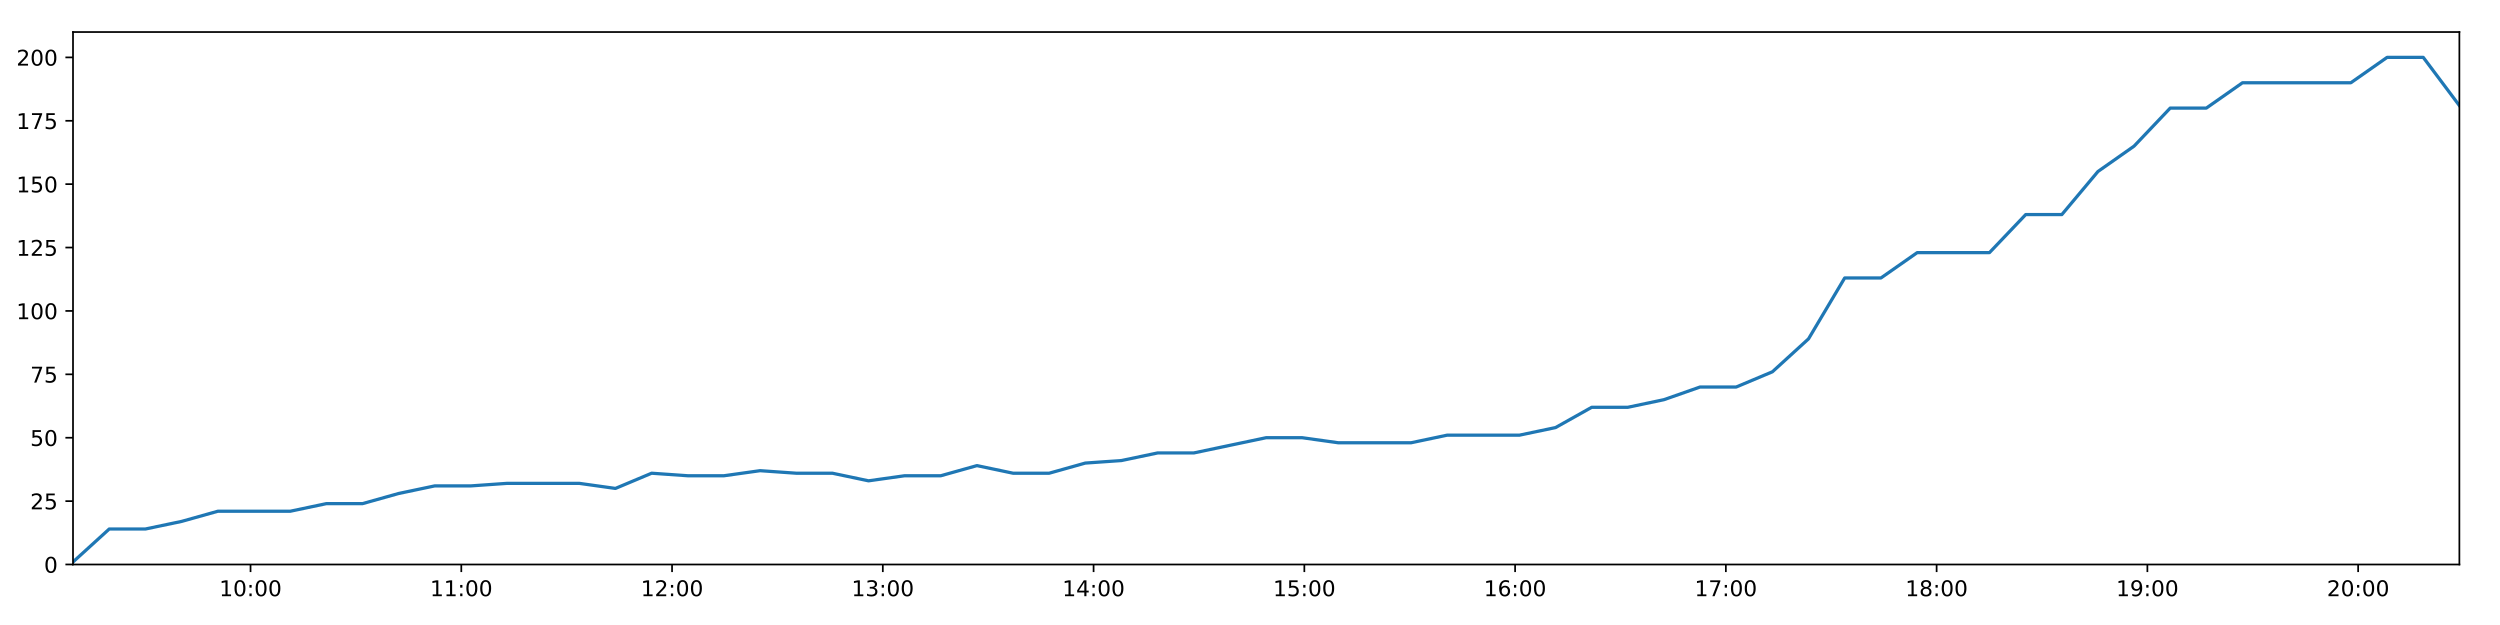
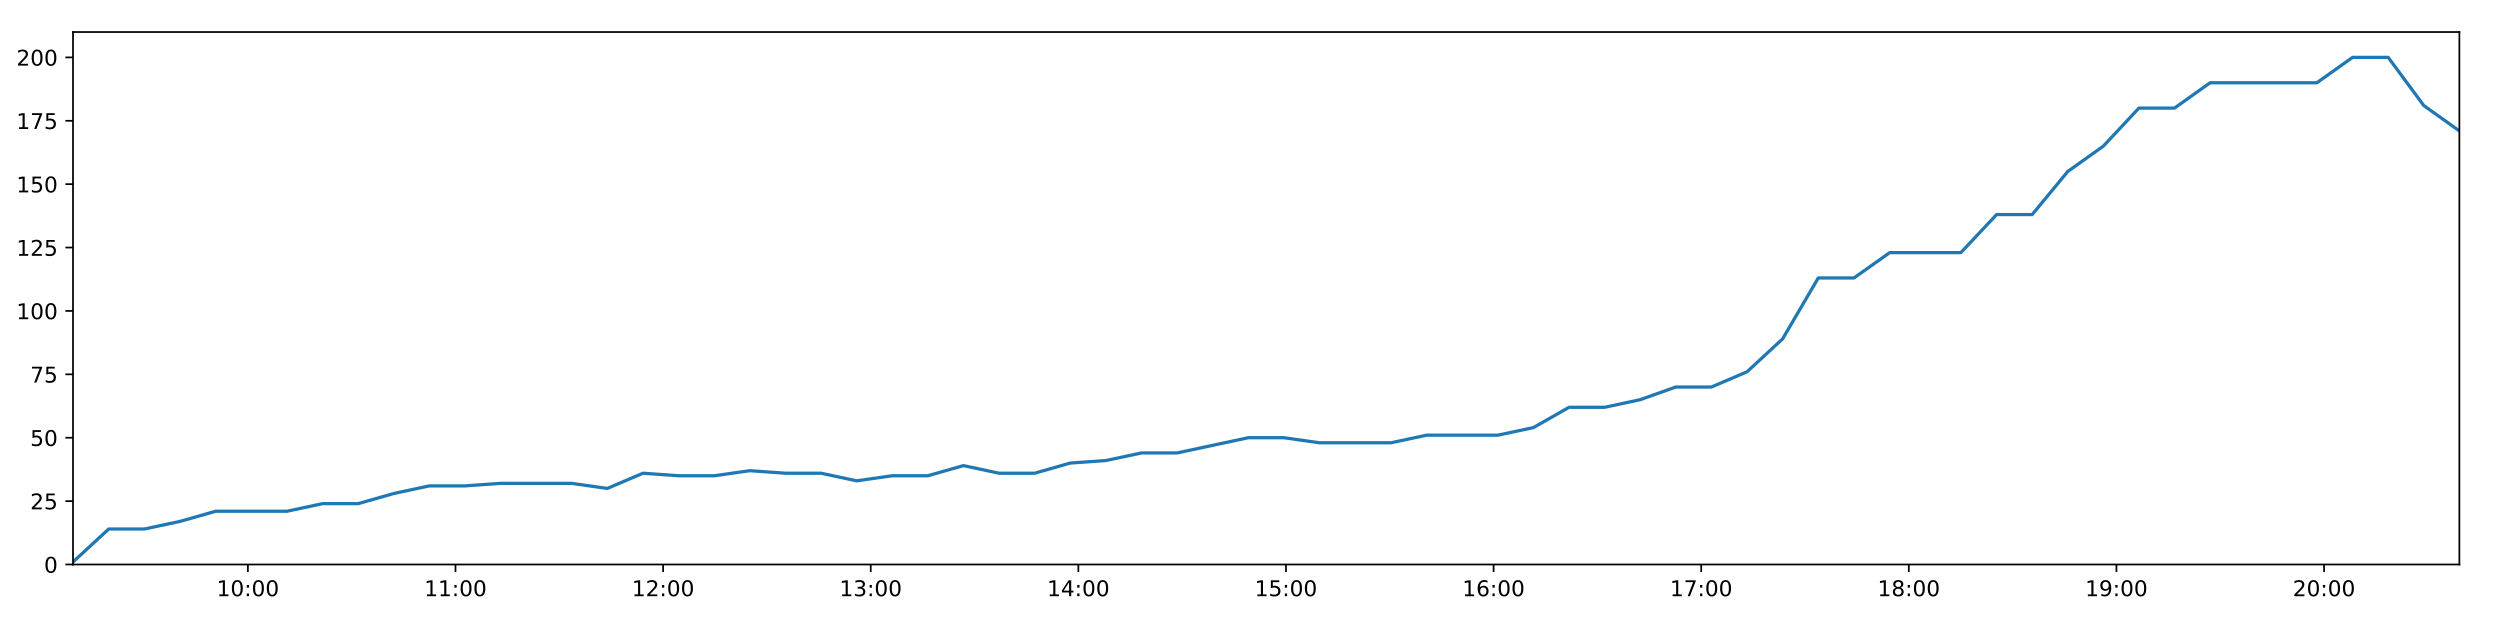
<svg xmlns="http://www.w3.org/2000/svg" xmlns:xlink="http://www.w3.org/1999/xlink" height="288pt" version="1.1" viewBox="0 0 1152 288" width="1152pt">
  <defs>
    <style type="text/css">
*{stroke-linecap:butt;stroke-linejoin:round;}
  </style>
  </defs>
  <g id="figure_1">
    <g id="patch_1">
      <path d="M 0 288  L 1152 288  L 1152 0  L 0 0  z " style="fill:#ffffff;" />
    </g>
    <g id="axes_1">
      <g id="patch_2">
        <path d="M 33.64 260.12  L 1133.28 260.12  L 1133.28 14.76  L 33.64 14.76  z " style="fill:#ffffff;" />
      </g>
      <g id="matplotlib.axis_1">
        <g id="xtick_1">
          <g id="line2d_1">
            <defs>
-               <path d="M 0 0  L 0 3.5  " id="m5c1fc7f77e" style="stroke:#000000;stroke-width:0.8;" />
-             </defs>
-             <g>
-               <use style="stroke:#000000;stroke-width:0.8;" x="115.446" xlink:href="#m5c1fc7f77e" y="260.12" />
+               <path d="M 0 0  L 0 3.5  " id="mb5dbec4239" style="stroke:#000000;stroke-width:0.8;" />
+             </defs>
+             <g>
+               <use style="stroke:#000000;stroke-width:0.8;" x="114.226" xlink:href="#mb5dbec4239" y="260.12" />
            </g>
          </g>
          <g id="text_1">
            <defs>
              <path d="M 12.406 8.297  L 28.516 8.297  L 28.516 63.922  L 10.984 60.406  L 10.984 69.391  L 28.422 72.906  L 38.281 72.906  L 38.281 8.297  L 54.391 8.297  L 54.391 0  L 12.406 0  z " id="DejaVuSans-49" />
              <path d="M 31.781 66.406  Q 24.172 66.406 20.328 58.906  Q 16.5 51.422 16.5 36.375  Q 16.5 21.391 20.328 13.891  Q 24.172 6.391 31.781 6.391  Q 39.453 6.391 43.281 13.891  Q 47.125 21.391 47.125 36.375  Q 47.125 51.422 43.281 58.906  Q 39.453 66.406 31.781 66.406  z M 31.781 74.219  Q 44.047 74.219 50.516 64.516  Q 56.984 54.828 56.984 36.375  Q 56.984 17.969 50.516 8.266  Q 44.047 -1.422 31.781 -1.422  Q 19.531 -1.422 13.062 8.266  Q 6.594 17.969 6.594 36.375  Q 6.594 54.828 13.062 64.516  Q 19.531 74.219 31.781 74.219  z " id="DejaVuSans-48" />
              <path d="M 11.719 12.406  L 22.016 12.406  L 22.016 0  L 11.719 0  z M 11.719 51.703  L 22.016 51.703  L 22.016 39.312  L 11.719 39.312  z " id="DejaVuSans-58" />
            </defs>
-             <g transform="translate(101.0366 274.7184)scale(0.1 -0.1)">
+             <g transform="translate(99.81614 274.7184)scale(0.1 -0.1)">
              <use xlink:href="#DejaVuSans-49" />
              <use x="63.623" xlink:href="#DejaVuSans-48" />
              <use x="127.246" xlink:href="#DejaVuSans-58" />
              <use x="160.938" xlink:href="#DejaVuSans-48" />
              <use x="224.561" xlink:href="#DejaVuSans-48" />
            </g>
          </g>
        </g>
        <g id="xtick_2">
          <g id="line2d_2">
            <g>
-               <use style="stroke:#000000;stroke-width:0.8;" x="212.565" xlink:href="#m5c1fc7f77e" y="260.12" />
+               <use style="stroke:#000000;stroke-width:0.8;" x="209.895" xlink:href="#mb5dbec4239" y="260.12" />
            </g>
          </g>
          <g id="text_2">
-             <g transform="translate(198.1552 274.7184)scale(0.1 -0.1)">
+             <g transform="translate(195.4859 274.7184)scale(0.1 -0.1)">
              <use xlink:href="#DejaVuSans-49" />
              <use x="63.623" xlink:href="#DejaVuSans-49" />
              <use x="127.246" xlink:href="#DejaVuSans-58" />
              <use x="160.938" xlink:href="#DejaVuSans-48" />
              <use x="224.561" xlink:href="#DejaVuSans-48" />
            </g>
          </g>
        </g>
        <g id="xtick_3">
          <g id="line2d_3">
            <g>
-               <use style="stroke:#000000;stroke-width:0.8;" x="309.683" xlink:href="#m5c1fc7f77e" y="260.12" />
+               <use style="stroke:#000000;stroke-width:0.8;" x="305.565" xlink:href="#mb5dbec4239" y="260.12" />
            </g>
          </g>
          <g id="text_3">
            <defs>
              <path d="M 19.188 8.297  L 53.609 8.297  L 53.609 0  L 7.328 0  L 7.328 8.297  Q 12.938 14.109 22.625 23.891  Q 32.328 33.688 34.812 36.531  Q 39.547 41.844 41.422 45.531  Q 43.312 49.219 43.312 52.781  Q 43.312 58.594 39.234 62.25  Q 35.156 65.922 28.609 65.922  Q 23.969 65.922 18.812 64.312  Q 13.672 62.703 7.812 59.422  L 7.812 69.391  Q 13.766 71.781 18.938 73  Q 24.125 74.219 28.422 74.219  Q 39.75 74.219 46.484 68.547  Q 53.219 62.891 53.219 53.422  Q 53.219 48.922 51.531 44.891  Q 49.859 40.875 45.406 35.406  Q 44.188 33.984 37.641 27.219  Q 31.109 20.453 19.188 8.297  z " id="DejaVuSans-50" />
            </defs>
-             <g transform="translate(295.2738 274.7184)scale(0.1 -0.1)">
+             <g transform="translate(291.1556 274.7184)scale(0.1 -0.1)">
              <use xlink:href="#DejaVuSans-49" />
              <use x="63.623" xlink:href="#DejaVuSans-50" />
              <use x="127.246" xlink:href="#DejaVuSans-58" />
              <use x="160.938" xlink:href="#DejaVuSans-48" />
              <use x="224.561" xlink:href="#DejaVuSans-48" />
            </g>
          </g>
        </g>
        <g id="xtick_4">
          <g id="line2d_4">
            <g>
-               <use style="stroke:#000000;stroke-width:0.8;" x="406.802" xlink:href="#m5c1fc7f77e" y="260.12" />
+               <use style="stroke:#000000;stroke-width:0.8;" x="401.235" xlink:href="#mb5dbec4239" y="260.12" />
            </g>
          </g>
          <g id="text_4">
            <defs>
              <path d="M 40.578 39.312  Q 47.656 37.797 51.625 33  Q 55.609 28.219 55.609 21.188  Q 55.609 10.406 48.188 4.484  Q 40.766 -1.422 27.094 -1.422  Q 22.516 -1.422 17.656 -0.516  Q 12.797 0.391 7.625 2.203  L 7.625 11.719  Q 11.719 9.328 16.594 8.109  Q 21.484 6.891 26.812 6.891  Q 36.078 6.891 40.938 10.547  Q 45.797 14.203 45.797 21.188  Q 45.797 27.641 41.281 31.266  Q 36.766 34.906 28.719 34.906  L 20.219 34.906  L 20.219 43.016  L 29.109 43.016  Q 36.375 43.016 40.234 45.922  Q 44.094 48.828 44.094 54.297  Q 44.094 59.906 40.109 62.906  Q 36.141 65.922 28.719 65.922  Q 24.656 65.922 20.016 65.031  Q 15.375 64.156 9.812 62.312  L 9.812 71.094  Q 15.438 72.656 20.344 73.438  Q 25.25 74.219 29.594 74.219  Q 40.828 74.219 47.359 69.109  Q 53.906 64.016 53.906 55.328  Q 53.906 49.266 50.438 45.094  Q 46.969 40.922 40.578 39.312  z " id="DejaVuSans-51" />
            </defs>
-             <g transform="translate(392.3924 274.7184)scale(0.1 -0.1)">
+             <g transform="translate(386.8254 274.7184)scale(0.1 -0.1)">
              <use xlink:href="#DejaVuSans-49" />
              <use x="63.623" xlink:href="#DejaVuSans-51" />
              <use x="127.246" xlink:href="#DejaVuSans-58" />
              <use x="160.938" xlink:href="#DejaVuSans-48" />
              <use x="224.561" xlink:href="#DejaVuSans-48" />
            </g>
          </g>
        </g>
        <g id="xtick_5">
          <g id="line2d_5">
            <g>
-               <use style="stroke:#000000;stroke-width:0.8;" x="503.92" xlink:href="#m5c1fc7f77e" y="260.12" />
+               <use style="stroke:#000000;stroke-width:0.8;" x="496.904" xlink:href="#mb5dbec4239" y="260.12" />
            </g>
          </g>
          <g id="text_5">
            <defs>
              <path d="M 37.797 64.312  L 12.891 25.391  L 37.797 25.391  z M 35.203 72.906  L 47.609 72.906  L 47.609 25.391  L 58.016 25.391  L 58.016 17.188  L 47.609 17.188  L 47.609 0  L 37.797 0  L 37.797 17.188  L 4.891 17.188  L 4.891 26.703  z " id="DejaVuSans-52" />
            </defs>
-             <g transform="translate(489.511 274.7184)scale(0.1 -0.1)">
+             <g transform="translate(482.4951 274.7184)scale(0.1 -0.1)">
              <use xlink:href="#DejaVuSans-49" />
              <use x="63.623" xlink:href="#DejaVuSans-52" />
              <use x="127.246" xlink:href="#DejaVuSans-58" />
              <use x="160.938" xlink:href="#DejaVuSans-48" />
              <use x="224.561" xlink:href="#DejaVuSans-48" />
            </g>
          </g>
        </g>
        <g id="xtick_6">
          <g id="line2d_6">
            <g>
-               <use style="stroke:#000000;stroke-width:0.8;" x="601.039" xlink:href="#m5c1fc7f77e" y="260.12" />
+               <use style="stroke:#000000;stroke-width:0.8;" x="592.574" xlink:href="#mb5dbec4239" y="260.12" />
            </g>
          </g>
          <g id="text_6">
            <defs>
              <path d="M 10.797 72.906  L 49.516 72.906  L 49.516 64.594  L 19.828 64.594  L 19.828 46.734  Q 21.969 47.469 24.109 47.828  Q 26.266 48.188 28.422 48.188  Q 40.625 48.188 47.75 41.5  Q 54.891 34.812 54.891 23.391  Q 54.891 11.625 47.562 5.094  Q 40.234 -1.422 26.906 -1.422  Q 22.312 -1.422 17.547 -0.641  Q 12.797 0.141 7.719 1.703  L 7.719 11.625  Q 12.109 9.234 16.797 8.062  Q 21.484 6.891 26.703 6.891  Q 35.156 6.891 40.078 11.328  Q 45.016 15.766 45.016 23.391  Q 45.016 31 40.078 35.438  Q 35.156 39.891 26.703 39.891  Q 22.75 39.891 18.812 39.016  Q 14.891 38.141 10.797 36.281  z " id="DejaVuSans-53" />
            </defs>
-             <g transform="translate(586.6296 274.7184)scale(0.1 -0.1)">
+             <g transform="translate(578.1649 274.7184)scale(0.1 -0.1)">
              <use xlink:href="#DejaVuSans-49" />
              <use x="63.623" xlink:href="#DejaVuSans-53" />
              <use x="127.246" xlink:href="#DejaVuSans-58" />
              <use x="160.938" xlink:href="#DejaVuSans-48" />
              <use x="224.561" xlink:href="#DejaVuSans-48" />
            </g>
          </g>
        </g>
        <g id="xtick_7">
          <g id="line2d_7">
            <g>
-               <use style="stroke:#000000;stroke-width:0.8;" x="698.158" xlink:href="#m5c1fc7f77e" y="260.12" />
+               <use style="stroke:#000000;stroke-width:0.8;" x="688.244" xlink:href="#mb5dbec4239" y="260.12" />
            </g>
          </g>
          <g id="text_7">
            <defs>
              <path d="M 33.016 40.375  Q 26.375 40.375 22.484 35.828  Q 18.609 31.297 18.609 23.391  Q 18.609 15.531 22.484 10.953  Q 26.375 6.391 33.016 6.391  Q 39.656 6.391 43.531 10.953  Q 47.406 15.531 47.406 23.391  Q 47.406 31.297 43.531 35.828  Q 39.656 40.375 33.016 40.375  z M 52.594 71.297  L 52.594 62.312  Q 48.875 64.062 45.094 64.984  Q 41.312 65.922 37.594 65.922  Q 27.828 65.922 22.672 59.328  Q 17.531 52.734 16.797 39.406  Q 19.672 43.656 24.016 45.922  Q 28.375 48.188 33.594 48.188  Q 44.578 48.188 50.953 41.516  Q 57.328 34.859 57.328 23.391  Q 57.328 12.156 50.688 5.359  Q 44.047 -1.422 33.016 -1.422  Q 20.359 -1.422 13.672 8.266  Q 6.984 17.969 6.984 36.375  Q 6.984 53.656 15.188 63.938  Q 23.391 74.219 37.203 74.219  Q 40.922 74.219 44.703 73.484  Q 48.484 72.75 52.594 71.297  z " id="DejaVuSans-54" />
            </defs>
-             <g transform="translate(683.7482 274.7184)scale(0.1 -0.1)">
+             <g transform="translate(673.8346 274.7184)scale(0.1 -0.1)">
              <use xlink:href="#DejaVuSans-49" />
              <use x="63.623" xlink:href="#DejaVuSans-54" />
              <use x="127.246" xlink:href="#DejaVuSans-58" />
              <use x="160.938" xlink:href="#DejaVuSans-48" />
              <use x="224.561" xlink:href="#DejaVuSans-48" />
            </g>
          </g>
        </g>
        <g id="xtick_8">
          <g id="line2d_8">
            <g>
-               <use style="stroke:#000000;stroke-width:0.8;" x="795.276" xlink:href="#m5c1fc7f77e" y="260.12" />
+               <use style="stroke:#000000;stroke-width:0.8;" x="783.914" xlink:href="#mb5dbec4239" y="260.12" />
            </g>
          </g>
          <g id="text_8">
            <defs>
              <path d="M 8.203 72.906  L 55.078 72.906  L 55.078 68.703  L 28.609 0  L 18.312 0  L 43.219 64.594  L 8.203 64.594  z " id="DejaVuSans-55" />
            </defs>
-             <g transform="translate(780.8668 274.7184)scale(0.1 -0.1)">
+             <g transform="translate(769.5043 274.7184)scale(0.1 -0.1)">
              <use xlink:href="#DejaVuSans-49" />
              <use x="63.623" xlink:href="#DejaVuSans-55" />
              <use x="127.246" xlink:href="#DejaVuSans-58" />
              <use x="160.938" xlink:href="#DejaVuSans-48" />
              <use x="224.561" xlink:href="#DejaVuSans-48" />
            </g>
          </g>
        </g>
        <g id="xtick_9">
          <g id="line2d_9">
            <g>
-               <use style="stroke:#000000;stroke-width:0.8;" x="892.395" xlink:href="#m5c1fc7f77e" y="260.12" />
+               <use style="stroke:#000000;stroke-width:0.8;" x="879.583" xlink:href="#mb5dbec4239" y="260.12" />
            </g>
          </g>
          <g id="text_9">
            <defs>
              <path d="M 31.781 34.625  Q 24.75 34.625 20.719 30.859  Q 16.703 27.094 16.703 20.516  Q 16.703 13.922 20.719 10.156  Q 24.75 6.391 31.781 6.391  Q 38.812 6.391 42.859 10.172  Q 46.922 13.969 46.922 20.516  Q 46.922 27.094 42.891 30.859  Q 38.875 34.625 31.781 34.625  z M 21.922 38.812  Q 15.578 40.375 12.031 44.719  Q 8.5 49.078 8.5 55.328  Q 8.5 64.062 14.719 69.141  Q 20.953 74.219 31.781 74.219  Q 42.672 74.219 48.875 69.141  Q 55.078 64.062 55.078 55.328  Q 55.078 49.078 51.531 44.719  Q 48 40.375 41.703 38.812  Q 48.828 37.156 52.797 32.312  Q 56.781 27.484 56.781 20.516  Q 56.781 9.906 50.312 4.234  Q 43.844 -1.422 31.781 -1.422  Q 19.734 -1.422 13.25 4.234  Q 6.781 9.906 6.781 20.516  Q 6.781 27.484 10.781 32.312  Q 14.797 37.156 21.922 38.812  z M 18.312 54.391  Q 18.312 48.734 21.844 45.562  Q 25.391 42.391 31.781 42.391  Q 38.141 42.391 41.719 45.562  Q 45.312 48.734 45.312 54.391  Q 45.312 60.062 41.719 63.234  Q 38.141 66.406 31.781 66.406  Q 25.391 66.406 21.844 63.234  Q 18.312 60.062 18.312 54.391  z " id="DejaVuSans-56" />
            </defs>
-             <g transform="translate(877.9854 274.7184)scale(0.1 -0.1)">
+             <g transform="translate(865.1741 274.7184)scale(0.1 -0.1)">
              <use xlink:href="#DejaVuSans-49" />
              <use x="63.623" xlink:href="#DejaVuSans-56" />
              <use x="127.246" xlink:href="#DejaVuSans-58" />
              <use x="160.938" xlink:href="#DejaVuSans-48" />
              <use x="224.561" xlink:href="#DejaVuSans-48" />
            </g>
          </g>
        </g>
        <g id="xtick_10">
          <g id="line2d_10">
            <g>
-               <use style="stroke:#000000;stroke-width:0.8;" x="989.513" xlink:href="#m5c1fc7f77e" y="260.12" />
+               <use style="stroke:#000000;stroke-width:0.8;" x="975.253" xlink:href="#mb5dbec4239" y="260.12" />
            </g>
          </g>
          <g id="text_10">
            <defs>
              <path d="M 10.984 1.516  L 10.984 10.5  Q 14.703 8.734 18.5 7.812  Q 22.312 6.891 25.984 6.891  Q 35.75 6.891 40.891 13.453  Q 46.047 20.016 46.781 33.406  Q 43.953 29.203 39.594 26.953  Q 35.25 24.703 29.984 24.703  Q 19.047 24.703 12.672 31.312  Q 6.297 37.938 6.297 49.422  Q 6.297 60.641 12.938 67.422  Q 19.578 74.219 30.609 74.219  Q 43.266 74.219 49.922 64.516  Q 56.594 54.828 56.594 36.375  Q 56.594 19.141 48.406 8.859  Q 40.234 -1.422 26.422 -1.422  Q 22.703 -1.422 18.891 -0.688  Q 15.094 0.047 10.984 1.516  z M 30.609 32.422  Q 37.25 32.422 41.125 36.953  Q 45.016 41.5 45.016 49.422  Q 45.016 57.281 41.125 61.844  Q 37.25 66.406 30.609 66.406  Q 23.969 66.406 20.094 61.844  Q 16.219 57.281 16.219 49.422  Q 16.219 41.5 20.094 36.953  Q 23.969 32.422 30.609 32.422  z " id="DejaVuSans-57" />
            </defs>
-             <g transform="translate(975.1041 274.7184)scale(0.1 -0.1)">
+             <g transform="translate(960.8438 274.7184)scale(0.1 -0.1)">
              <use xlink:href="#DejaVuSans-49" />
              <use x="63.623" xlink:href="#DejaVuSans-57" />
              <use x="127.246" xlink:href="#DejaVuSans-58" />
              <use x="160.938" xlink:href="#DejaVuSans-48" />
              <use x="224.561" xlink:href="#DejaVuSans-48" />
            </g>
          </g>
        </g>
        <g id="xtick_11">
          <g id="line2d_11">
            <g>
-               <use style="stroke:#000000;stroke-width:0.8;" x="1086.632" xlink:href="#m5c1fc7f77e" y="260.12" />
+               <use style="stroke:#000000;stroke-width:0.8;" x="1070.923" xlink:href="#mb5dbec4239" y="260.12" />
            </g>
          </g>
          <g id="text_11">
-             <g transform="translate(1072.223 274.7184)scale(0.1 -0.1)">
+             <g transform="translate(1056.514 274.7184)scale(0.1 -0.1)">
              <use xlink:href="#DejaVuSans-50" />
              <use x="63.623" xlink:href="#DejaVuSans-48" />
              <use x="127.246" xlink:href="#DejaVuSans-58" />
              <use x="160.938" xlink:href="#DejaVuSans-48" />
              <use x="224.561" xlink:href="#DejaVuSans-48" />
            </g>
          </g>
        </g>
      </g>
      <g id="matplotlib.axis_2">
        <g id="ytick_1">
          <g id="line2d_12">
            <defs>
-               <path d="M 0 0  L -3.5 0  " id="m00770cabf6" style="stroke:#000000;stroke-width:0.8;" />
-             </defs>
-             <g>
-               <use style="stroke:#000000;stroke-width:0.8;" x="33.64" xlink:href="#m00770cabf6" y="260.12" />
+               <path d="M 0 0  L -3.5 0  " id="m8339c5fa34" style="stroke:#000000;stroke-width:0.8;" />
+             </defs>
+             <g>
+               <use style="stroke:#000000;stroke-width:0.8;" x="33.64" xlink:href="#m8339c5fa34" y="260.12" />
            </g>
          </g>
          <g id="text_12">
            <g transform="translate(20.2775 263.9192)scale(0.1 -0.1)">
              <use xlink:href="#DejaVuSans-48" />
            </g>
          </g>
        </g>
        <g id="ytick_2">
          <g id="line2d_13">
            <g>
-               <use style="stroke:#000000;stroke-width:0.8;" x="33.64" xlink:href="#m00770cabf6" y="230.91" />
+               <use style="stroke:#000000;stroke-width:0.8;" x="33.64" xlink:href="#m8339c5fa34" y="230.91" />
            </g>
          </g>
          <g id="text_13">
            <g transform="translate(13.915 234.7097)scale(0.1 -0.1)">
              <use xlink:href="#DejaVuSans-50" />
              <use x="63.623" xlink:href="#DejaVuSans-53" />
            </g>
          </g>
        </g>
        <g id="ytick_3">
          <g id="line2d_14">
            <g>
-               <use style="stroke:#000000;stroke-width:0.8;" x="33.64" xlink:href="#m00770cabf6" y="201.701" />
+               <use style="stroke:#000000;stroke-width:0.8;" x="33.64" xlink:href="#m8339c5fa34" y="201.701" />
            </g>
          </g>
          <g id="text_14">
            <g transform="translate(13.915 205.5002)scale(0.1 -0.1)">
              <use xlink:href="#DejaVuSans-53" />
              <use x="63.623" xlink:href="#DejaVuSans-48" />
            </g>
          </g>
        </g>
        <g id="ytick_4">
          <g id="line2d_15">
            <g>
-               <use style="stroke:#000000;stroke-width:0.8;" x="33.64" xlink:href="#m00770cabf6" y="172.491" />
+               <use style="stroke:#000000;stroke-width:0.8;" x="33.64" xlink:href="#m8339c5fa34" y="172.491" />
            </g>
          </g>
          <g id="text_15">
            <g transform="translate(13.915 176.2906)scale(0.1 -0.1)">
              <use xlink:href="#DejaVuSans-55" />
              <use x="63.623" xlink:href="#DejaVuSans-53" />
            </g>
          </g>
        </g>
        <g id="ytick_5">
          <g id="line2d_16">
            <g>
-               <use style="stroke:#000000;stroke-width:0.8;" x="33.64" xlink:href="#m00770cabf6" y="143.282" />
+               <use style="stroke:#000000;stroke-width:0.8;" x="33.64" xlink:href="#m8339c5fa34" y="143.282" />
            </g>
          </g>
          <g id="text_16">
            <g transform="translate(7.5525 147.0811)scale(0.1 -0.1)">
              <use xlink:href="#DejaVuSans-49" />
              <use x="63.623" xlink:href="#DejaVuSans-48" />
              <use x="127.246" xlink:href="#DejaVuSans-48" />
            </g>
          </g>
        </g>
        <g id="ytick_6">
          <g id="line2d_17">
            <g>
-               <use style="stroke:#000000;stroke-width:0.8;" x="33.64" xlink:href="#m00770cabf6" y="114.072" />
+               <use style="stroke:#000000;stroke-width:0.8;" x="33.64" xlink:href="#m8339c5fa34" y="114.072" />
            </g>
          </g>
          <g id="text_17">
            <g transform="translate(7.5525 117.8716)scale(0.1 -0.1)">
              <use xlink:href="#DejaVuSans-49" />
              <use x="63.623" xlink:href="#DejaVuSans-50" />
              <use x="127.246" xlink:href="#DejaVuSans-53" />
            </g>
          </g>
        </g>
        <g id="ytick_7">
          <g id="line2d_18">
            <g>
-               <use style="stroke:#000000;stroke-width:0.8;" x="33.64" xlink:href="#m00770cabf6" y="84.863" />
+               <use style="stroke:#000000;stroke-width:0.8;" x="33.64" xlink:href="#m8339c5fa34" y="84.863" />
            </g>
          </g>
          <g id="text_18">
            <g transform="translate(7.5525 88.66208)scale(0.1 -0.1)">
              <use xlink:href="#DejaVuSans-49" />
              <use x="63.623" xlink:href="#DejaVuSans-53" />
              <use x="127.246" xlink:href="#DejaVuSans-48" />
            </g>
          </g>
        </g>
        <g id="ytick_8">
          <g id="line2d_19">
            <g>
-               <use style="stroke:#000000;stroke-width:0.8;" x="33.64" xlink:href="#m00770cabf6" y="55.653" />
+               <use style="stroke:#000000;stroke-width:0.8;" x="33.64" xlink:href="#m8339c5fa34" y="55.653" />
            </g>
          </g>
          <g id="text_19">
            <g transform="translate(7.5525 59.45255)scale(0.1 -0.1)">
              <use xlink:href="#DejaVuSans-49" />
              <use x="63.623" xlink:href="#DejaVuSans-55" />
              <use x="127.246" xlink:href="#DejaVuSans-53" />
            </g>
          </g>
        </g>
        <g id="ytick_9">
          <g id="line2d_20">
            <g>
-               <use style="stroke:#000000;stroke-width:0.8;" x="33.64" xlink:href="#m00770cabf6" y="26.444" />
+               <use style="stroke:#000000;stroke-width:0.8;" x="33.64" xlink:href="#m8339c5fa34" y="26.444" />
            </g>
          </g>
          <g id="text_20">
            <g transform="translate(7.5525 30.24303)scale(0.1 -0.1)">
              <use xlink:href="#DejaVuSans-50" />
              <use x="63.623" xlink:href="#DejaVuSans-48" />
              <use x="127.246" xlink:href="#DejaVuSans-48" />
            </g>
          </g>
        </g>
      </g>
      <g id="line2d_21">
-         <path clip-path="url(#p7e0c35a15c)" d="M 33.64 258.952  L 50.334 243.763  L 67.021 243.763  L 83.703 240.258  L 100.356 235.584  L 117.033 235.584  L 133.717 235.584  L 150.369 232.079  L 167.018 232.079  L 183.676 227.405  L 200.335 223.9  L 216.973 223.9  L 233.646 222.732  L 250.299 222.732  L 266.936 222.732  L 283.587 225.069  L 300.272 218.058  L 316.953 219.227  L 333.593 219.227  L 350.249 216.89  L 366.908 218.058  L 383.569 218.058  L 400.213 221.563  L 416.854 219.227  L 433.51 219.227  L 450.179 214.553  L 466.822 218.058  L 483.46 218.058  L 500.1 213.385  L 516.778 212.216  L 533.454 208.711  L 550.116 208.711  L 566.756 205.206  L 583.404 201.701  L 600.077 201.701  L 616.751 204.038  L 633.426 204.038  L 650.158 204.038  L 666.795 200.533  L 683.448 200.533  L 700.119 200.533  L 716.795 197.027  L 733.447 187.68  L 750.095 187.68  L 766.735 184.175  L 783.388 178.333  L 800.039 178.333  L 816.717 171.323  L 833.371 156.134  L 850.029 128.093  L 866.726 128.093  L 883.444 116.409  L 900.091 116.409  L 916.739 116.409  L 933.439 98.883  L 950.093 98.883  L 966.738 79.021  L 983.381 67.337  L 1000.027 49.811  L 1016.673 49.811  L 1033.341 38.128  L 1049.989 38.128  L 1066.627 38.128  L 1083.275 38.128  L 1099.958 26.444  L 1116.639 26.444  L 1133.28 48.643  " style="fill:none;stroke:#1f77b4;stroke-linecap:square;stroke-width:1.5;" />
+         <path clip-path="url(#pcd7c8edfa5)" d="M 33.64 258.952  L 50.085 243.763  L 66.523 243.763  L 82.956 240.258  L 99.361 235.584  L 115.789 235.584  L 132.224 235.584  L 148.627 232.079  L 165.028 232.079  L 181.438 227.405  L 197.848 223.9  L 214.238 223.9  L 230.662 222.732  L 247.067 222.732  L 263.456 222.732  L 279.858 225.069  L 296.294 218.058  L 312.727 219.227  L 329.118 219.227  L 345.526 216.89  L 361.936 218.058  L 378.348 218.058  L 394.744 221.563  L 411.137 219.227  L 427.545 219.227  L 443.965 214.553  L 460.36 218.058  L 476.749 218.058  L 493.141 213.385  L 509.57 212.216  L 525.997 208.711  L 542.411 208.711  L 558.803 205.206  L 575.203 201.701  L 591.627 201.701  L 608.052 204.038  L 624.478 204.038  L 640.96 204.038  L 657.35 200.533  L 673.754 200.533  L 690.176 200.533  L 706.603 197.027  L 723.007 187.68  L 739.406 187.68  L 755.798 184.175  L 772.203 178.333  L 788.606 178.333  L 805.035 171.323  L 821.441 156.134  L 837.85 128.093  L 854.298 128.093  L 870.766 116.409  L 887.165 116.409  L 903.564 116.409  L 920.015 98.883  L 936.421 98.883  L 952.818 79.021  L 969.212 67.337  L 985.61 49.811  L 1002.008 49.811  L 1018.427 38.128  L 1034.826 38.128  L 1051.216 38.128  L 1067.616 38.128  L 1084.05 26.444  L 1100.482 26.444  L 1116.875 48.643  L 1133.28 60.327  " style="fill:none;stroke:#1f77b4;stroke-linecap:square;stroke-width:1.5;" />
      </g>
      <g id="patch_3">
        <path d="M 33.64 260.12  L 33.64 14.76  " style="fill:none;stroke:#000000;stroke-linecap:square;stroke-linejoin:miter;stroke-width:0.8;" />
      </g>
      <g id="patch_4">
        <path d="M 1133.28 260.12  L 1133.28 14.76  " style="fill:none;stroke:#000000;stroke-linecap:square;stroke-linejoin:miter;stroke-width:0.8;" />
      </g>
      <g id="patch_5">
        <path d="M 33.64 260.12  L 1133.28 260.12  " style="fill:none;stroke:#000000;stroke-linecap:square;stroke-linejoin:miter;stroke-width:0.8;" />
      </g>
      <g id="patch_6">
        <path d="M 33.64 14.76  L 1133.28 14.76  " style="fill:none;stroke:#000000;stroke-linecap:square;stroke-linejoin:miter;stroke-width:0.8;" />
      </g>
    </g>
  </g>
  <defs>
-     <clipPath id="p7e0c35a15c">
+     <clipPath id="pcd7c8edfa5">
      <rect height="245.36" width="1099.64" x="33.64" y="14.76" />
    </clipPath>
  </defs>
</svg>
